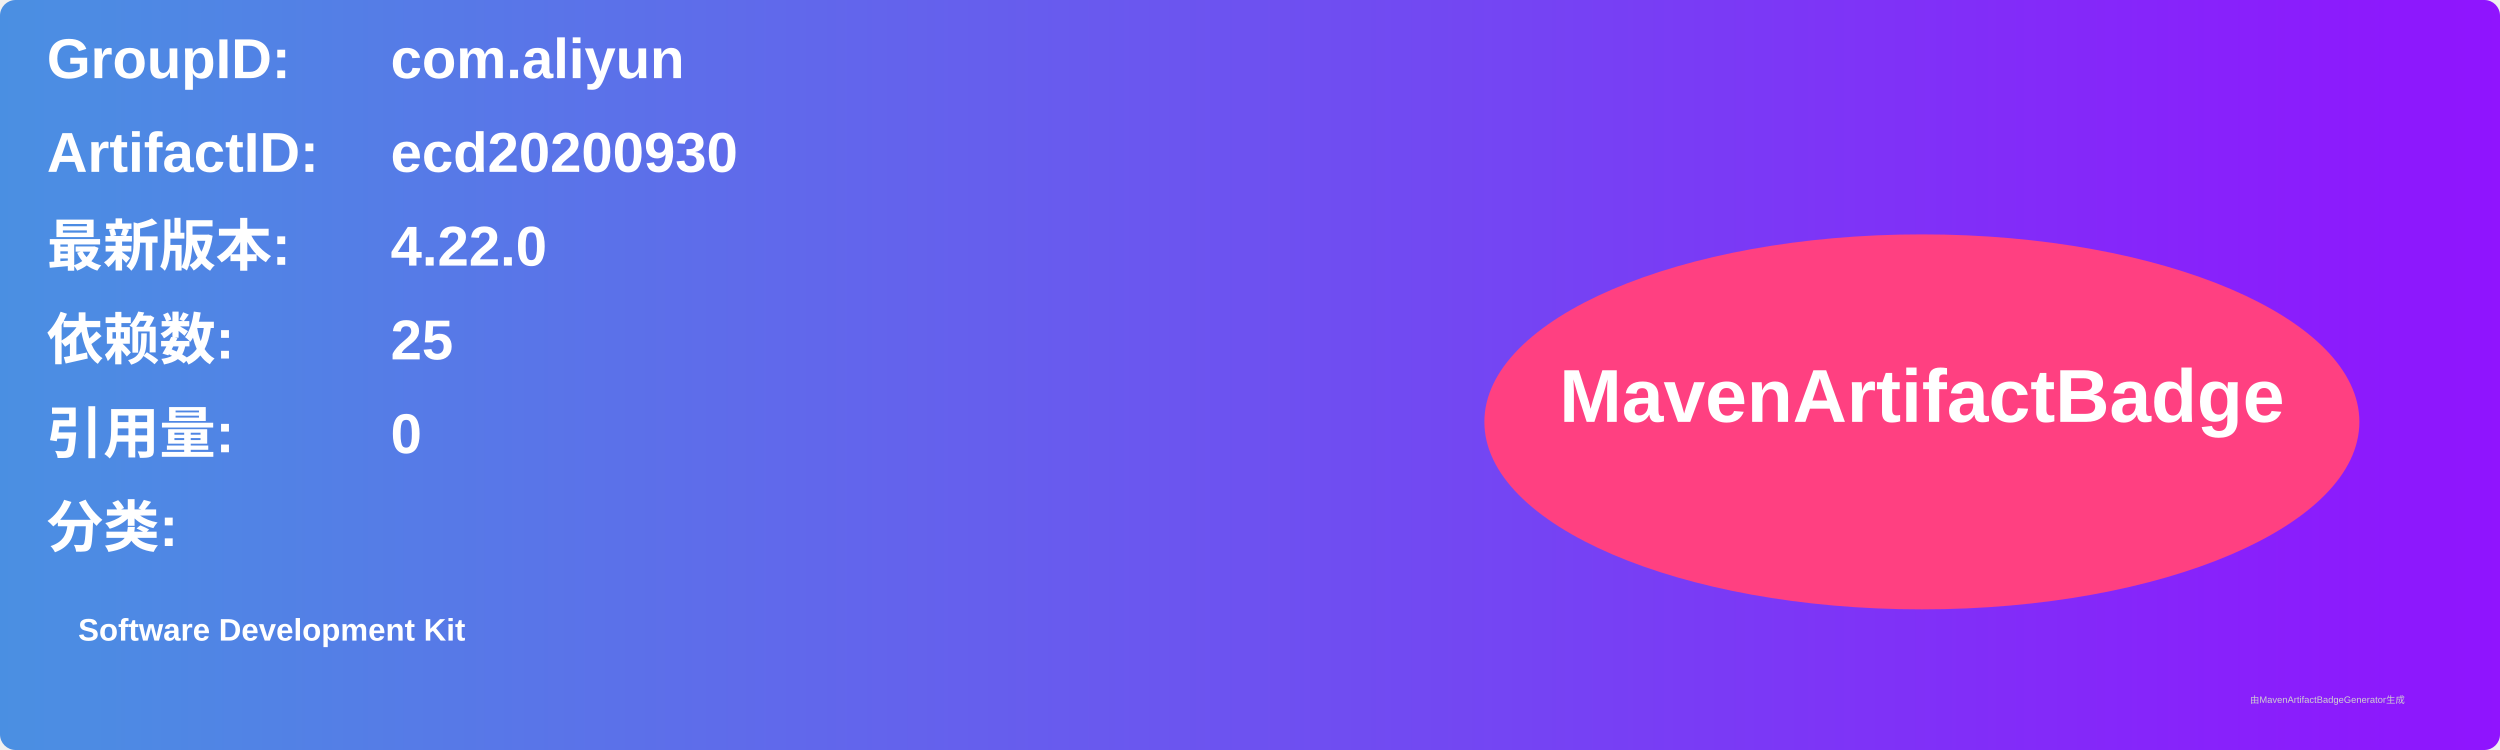
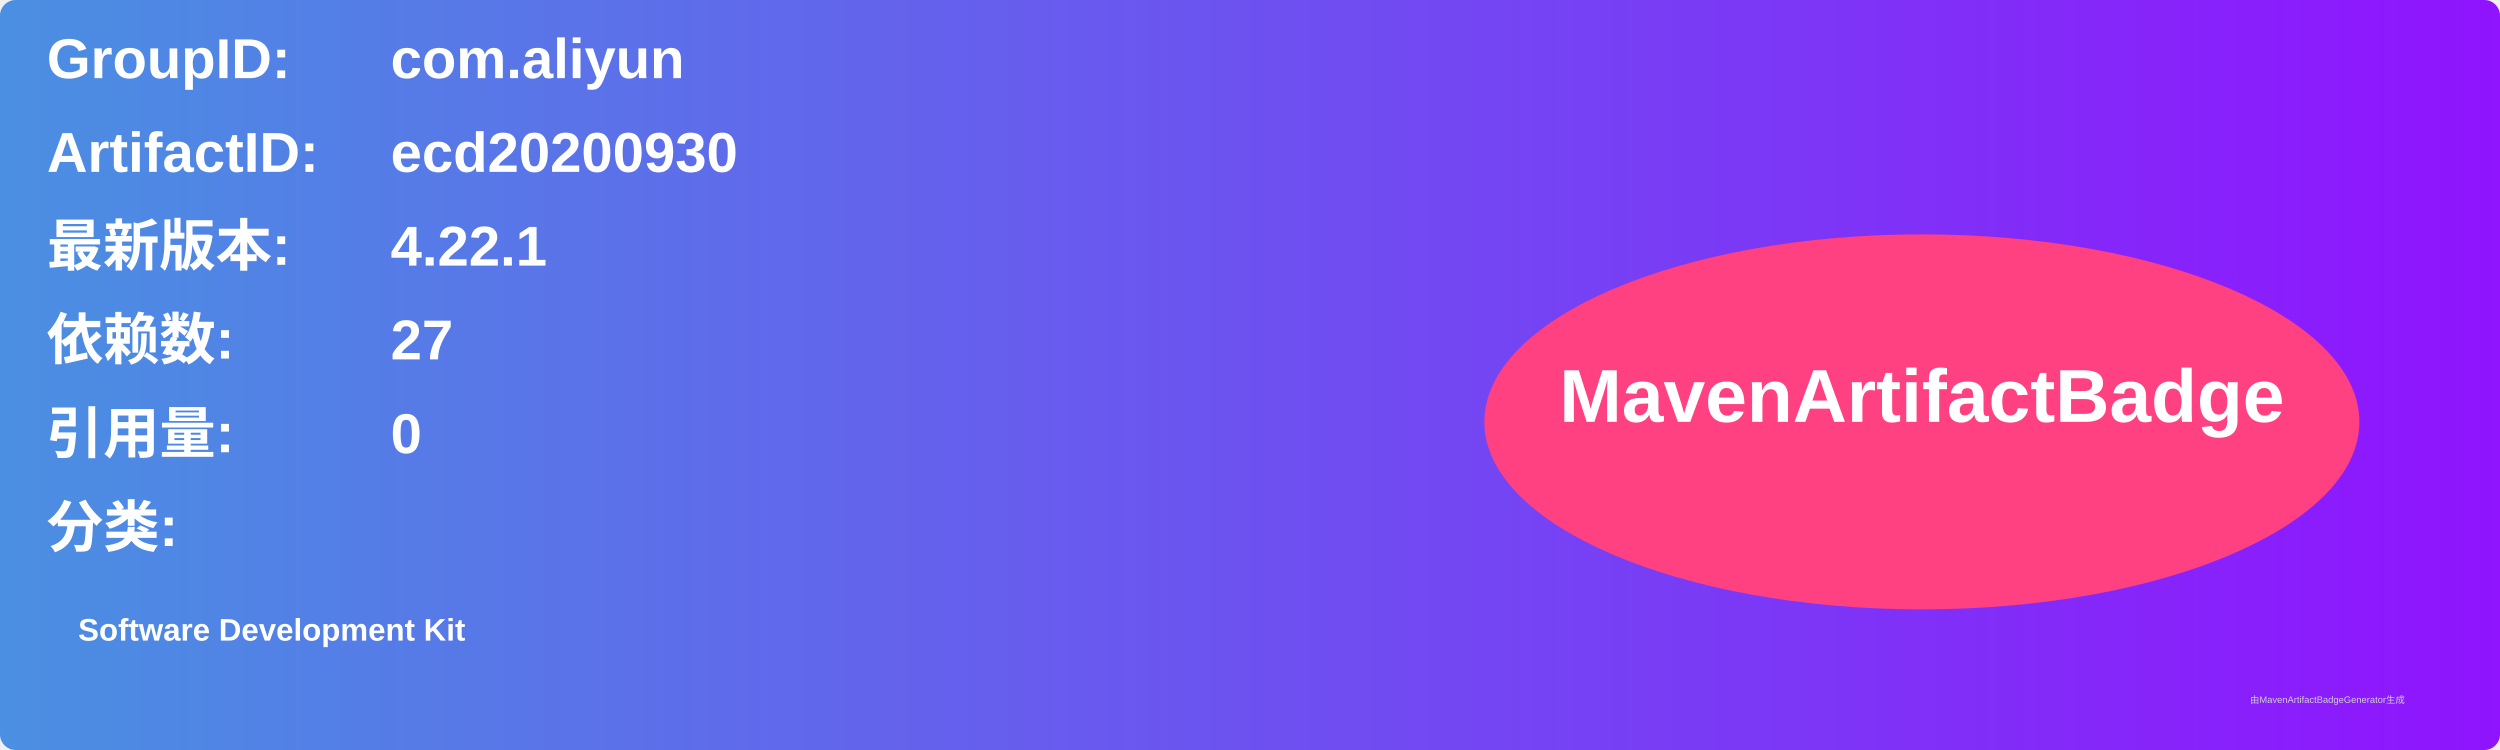
<svg xmlns="http://www.w3.org/2000/svg" width="800" height="240" viewBox="0 0 800 240">
  <linearGradient id="grad" x1="0%" y1="0%" x2="100%" y2="0%">
    <stop offset="0%" stop-color="#4a90e2" />
    <stop offset="100%" stop-color="#9013fe" />
  </linearGradient>
  <rect width="100%" height="100%" rx="5" ry="5" fill="url(#grad)" />
  <g transform="translate(15, 15)">
    <text x="0" y="10" font-family="Arial" font-size="18" fill="white" font-weight="bold" width="260">GroupID:</text>
    <text x="110" y="10" font-family="Arial" font-size="18" fill="white" font-weight="bold" width="460">com.aliyun</text>
    <text x="0" y="40" font-family="Arial" font-size="18" fill="white" font-weight="bold" width="260">ArtifactID:</text>
    <text x="110" y="40" font-family="Arial" font-size="18" fill="white" font-weight="bold" width="460">ecd20200930</text>
    <text x="0" y="70" font-family="Arial" font-size="18" fill="white" font-weight="bold">最新版本:</text>
    <text x="110" y="70" font-family="Arial" font-size="18" fill="white" font-weight="bold">
-       <tspan font-weight="bold">4.22.0</tspan>
+       <tspan font-weight="bold">4.22.1</tspan>
    </text>
    <text x="0" y="100" font-family="Arial" font-size="18" fill="white" font-weight="bold">依赖数: </text>
    <text x="110" y="100" font-family="Arial" font-size="18" fill="white">
-       <tspan font-weight="bold">25</tspan>
+       <tspan font-weight="bold">27</tspan>
    </text>
    <text x="0" y="130" font-family="Arial" font-size="18" fill="white" font-weight="bold">引用量: </text>
    <text x="110" y="130" font-family="Arial" font-size="18" fill="white">
      <tspan font-weight="bold">0</tspan>
    </text>
    <text x="0" y="160" font-family="Arial" font-size="18" fill="white" font-weight="bold">分类:</text>
    <text x="10" y="190" font-family="Arial" font-size="10" fill="white">
      <tspan font-weight="bold">Software Development Kit</tspan>
    </text>
    <ellipse cx="600" cy="120" rx="140" ry="60" fill="#ff4081" />
    <text x="600" y="120" text-anchor="middle" font-family="Arial" font-size="24" fill="white" font-weight="bold">MavenArtifactBadge</text>
  </g>
  <text x="720" y="225" font-family="Arial" font-size="3" fill="#d0d0d0">由MavenArtifactBadgeGenerator生成</text>
</svg>
